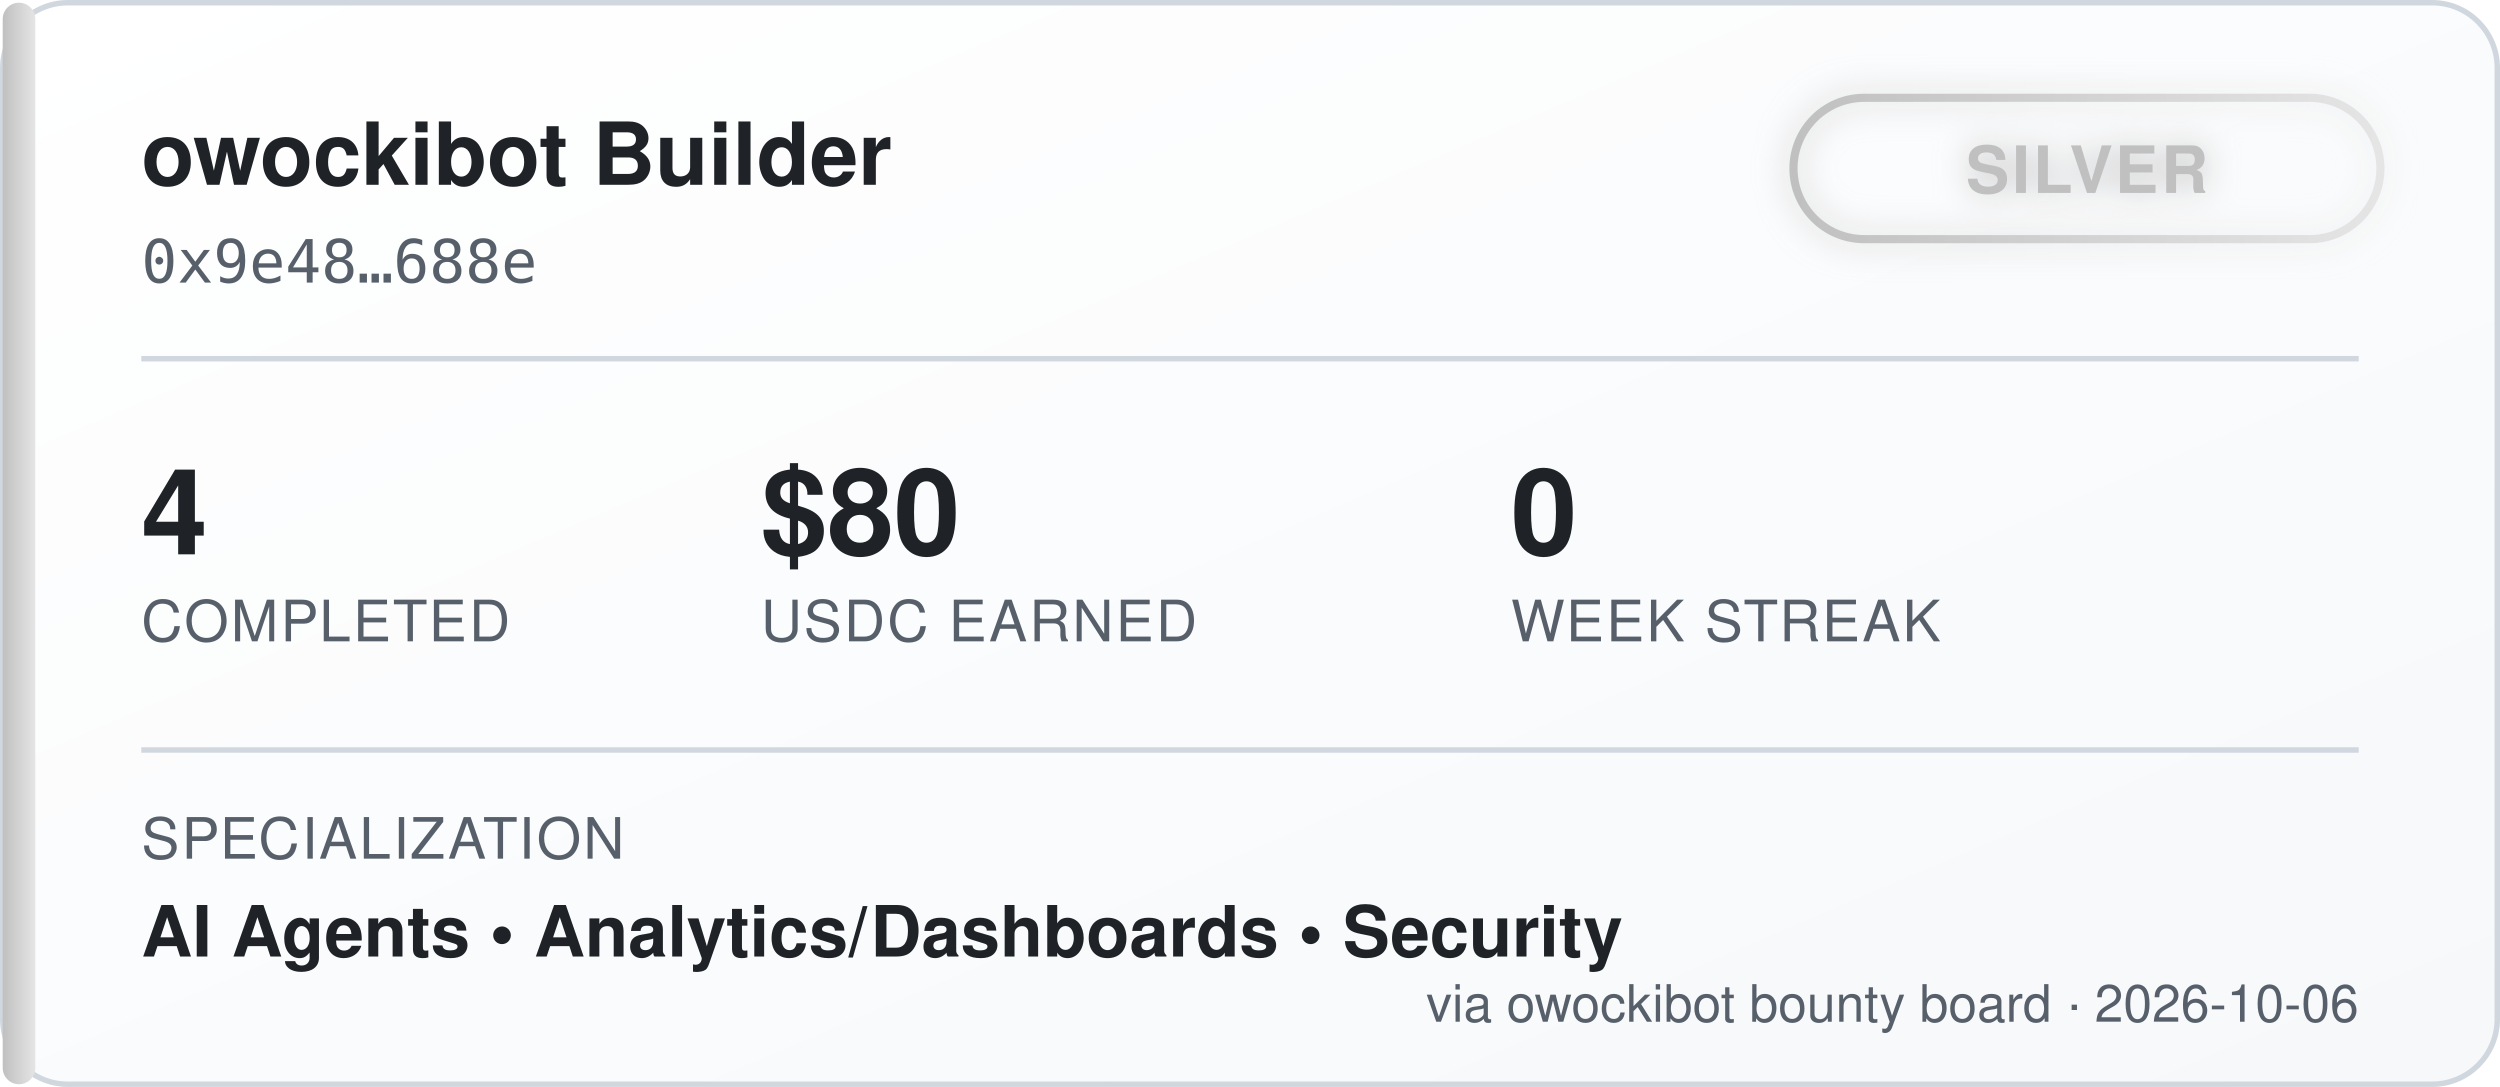
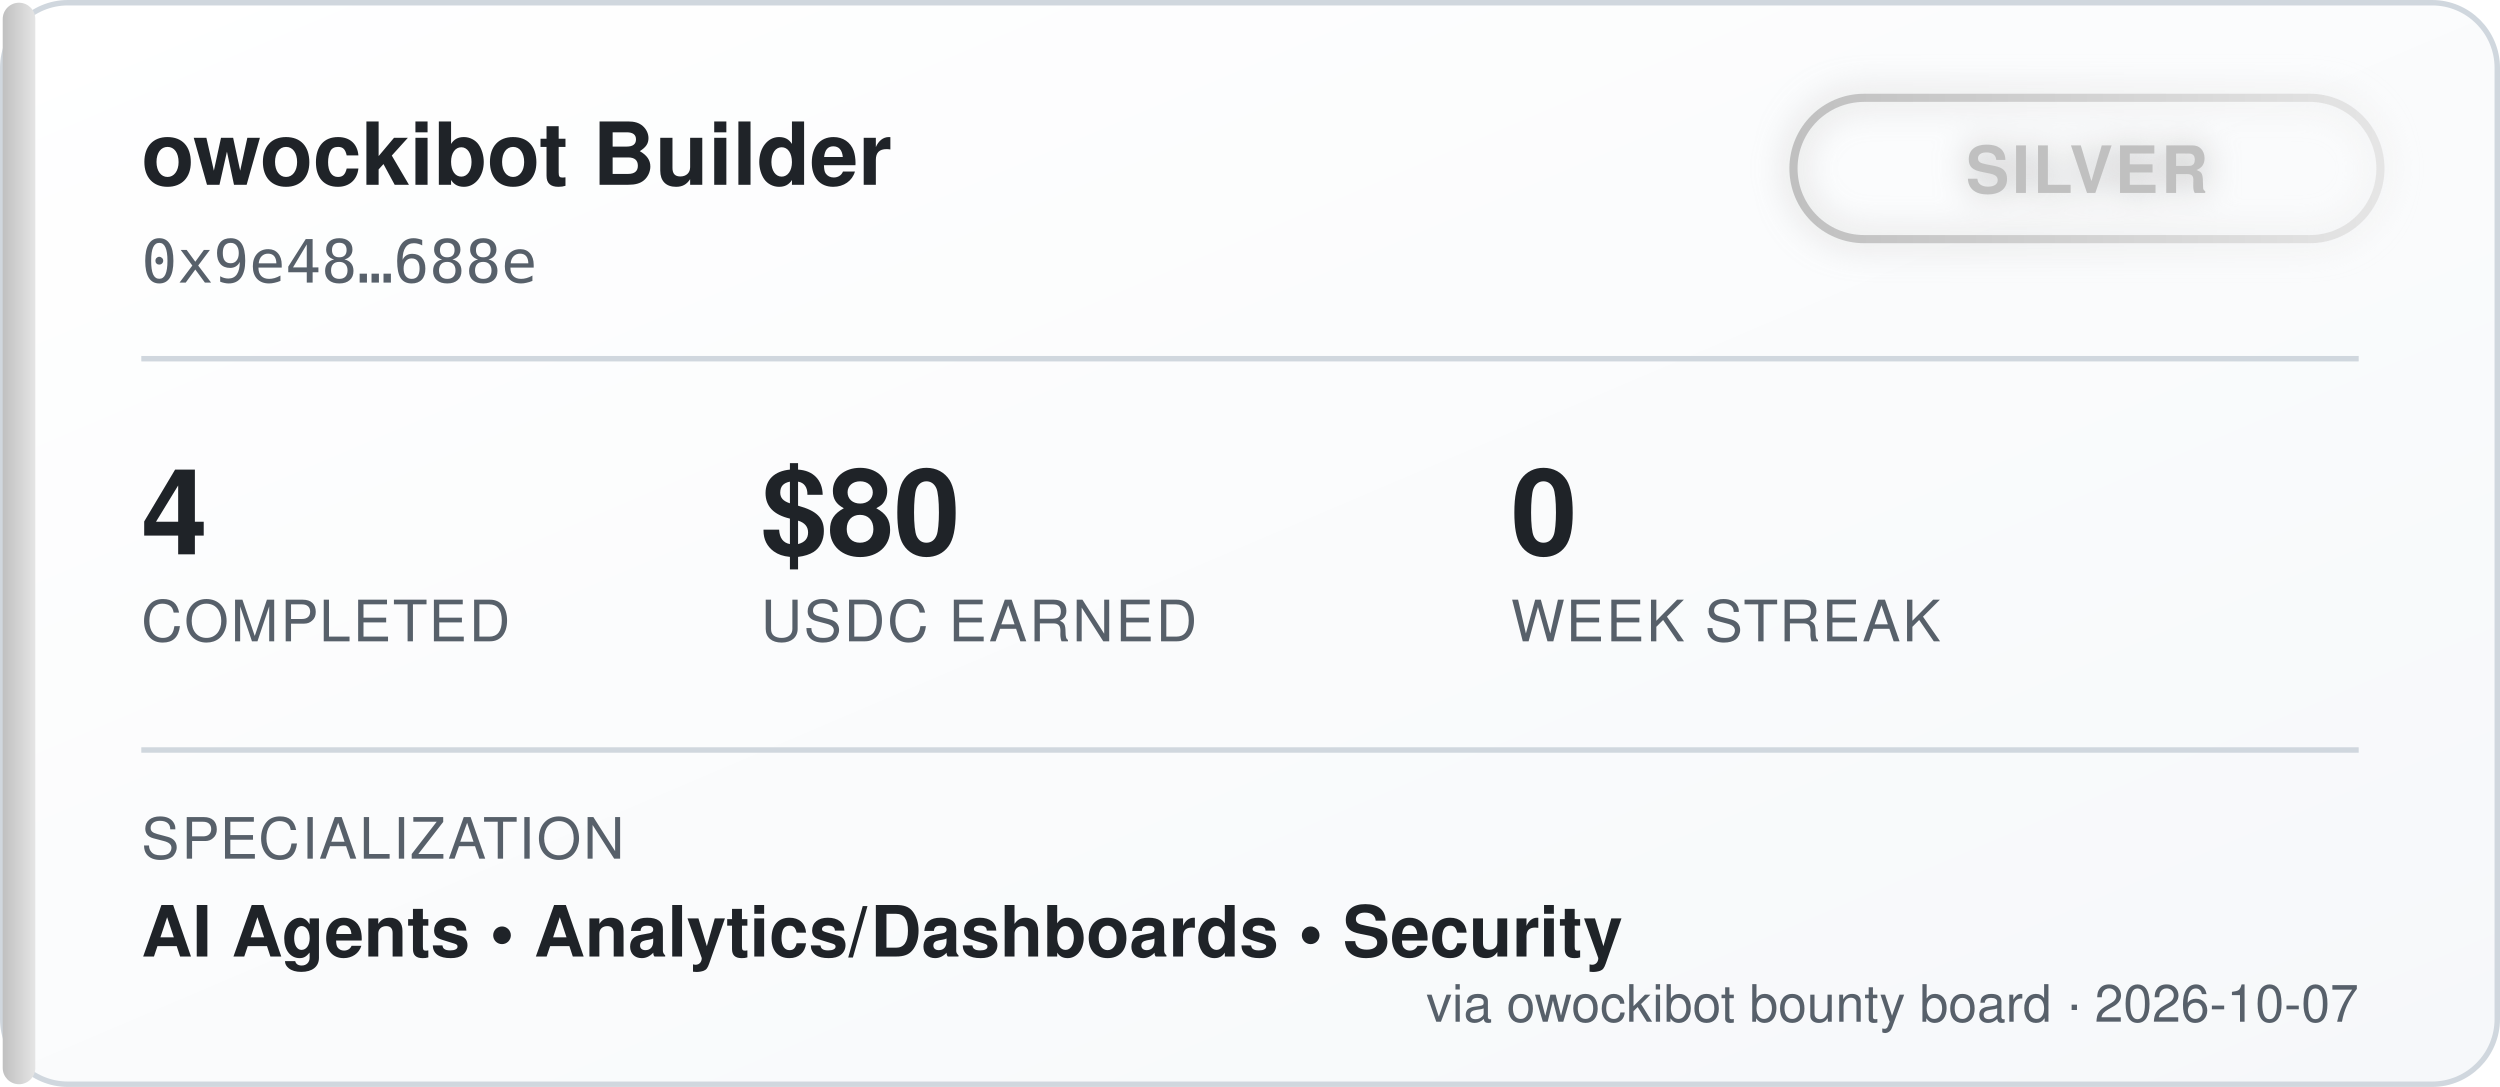
<svg xmlns="http://www.w3.org/2000/svg" width="460" height="200" viewBox="0 0 460 200" font-family="'Segoe UI', Helvetica, Arial, sans-serif">
  <defs>
    <linearGradient id="bgGrad" x1="0" y1="0" x2="1" y2="1">
      <stop offset="0%" stop-color="#ffffff" />
      <stop offset="100%" stop-color="#f6f8fa" />
    </linearGradient>
    <linearGradient id="tierGrad" x1="0" y1="0" x2="1" y2="0">
      <stop offset="0%" stop-color="#c0c0c0" />
      <stop offset="100%" stop-color="#e5e5e5" />
    </linearGradient>
    <filter id="glow" x="-50%" y="-50%" width="200%" height="200%">
      <feGaussianBlur stdDeviation="3" result="blur" />
      <feMerge>
        <feMergeNode in="blur" />
        <feMergeNode in="SourceGraphic" />
      </feMerge>
    </filter>
  </defs>
  <rect x="0.5" y="0.5" width="459" height="199" rx="12" fill="url(#bgGrad)" stroke="#d0d7de" />
  <rect x="0.5" y="0.5" width="6" height="199" rx="3" fill="url(#tierGrad)" />
  <text x="26" y="34" fill="#1f2328" font-size="16" font-weight="700">owockibot Builder</text>
  <text x="26" y="52" fill="#57606a" font-size="11" font-family="monospace">0x9e48…688e</text>
  <g transform="translate(330, 18)" filter="url(#glow)">
    <rect x="0" y="0" width="108" height="26" rx="13" fill="none" stroke="url(#tierGrad)" stroke-width="1.5" />
    <text x="54" y="17.5" fill="#c0c0c0" font-size="12" font-weight="700" text-anchor="middle" letter-spacing="0.5">SILVER</text>
  </g>
  <line x1="26" y1="66" x2="434" y2="66" stroke="#d0d7de" stroke-width="1" />
  <g font-size="22" font-weight="700" fill="#1f2328">
    <text x="26" y="102">4</text>
    <text x="140" y="102">$80</text>
    <text x="278" y="102">0</text>
  </g>
  <g font-size="10.5" fill="#57606a" letter-spacing="0.4">
    <text x="26" y="118">COMPLETED</text>
    <text x="140" y="118">USDC EARNED</text>
    <text x="278" y="118">WEEK STREAK</text>
  </g>
  <line x1="26" y1="138" x2="434" y2="138" stroke="#d0d7de" stroke-width="1" />
  <text x="26" y="158" fill="#57606a" font-size="10.5" letter-spacing="0.4">SPECIALIZATION</text>
  <text x="26" y="176" fill="#1f2328" font-size="13" font-weight="600">AI Agents  •  Analytics/Dashboards  •  Security</text>
-   <text x="434" y="188" fill="#57606a" font-size="9.5" text-anchor="end">via owockibot bounty board · 2026-10-06</text>
+   <text x="434" y="188" fill="#57606a" font-size="9.5" text-anchor="end">via owockibot bounty board · 2026-10-07</text>
</svg>
